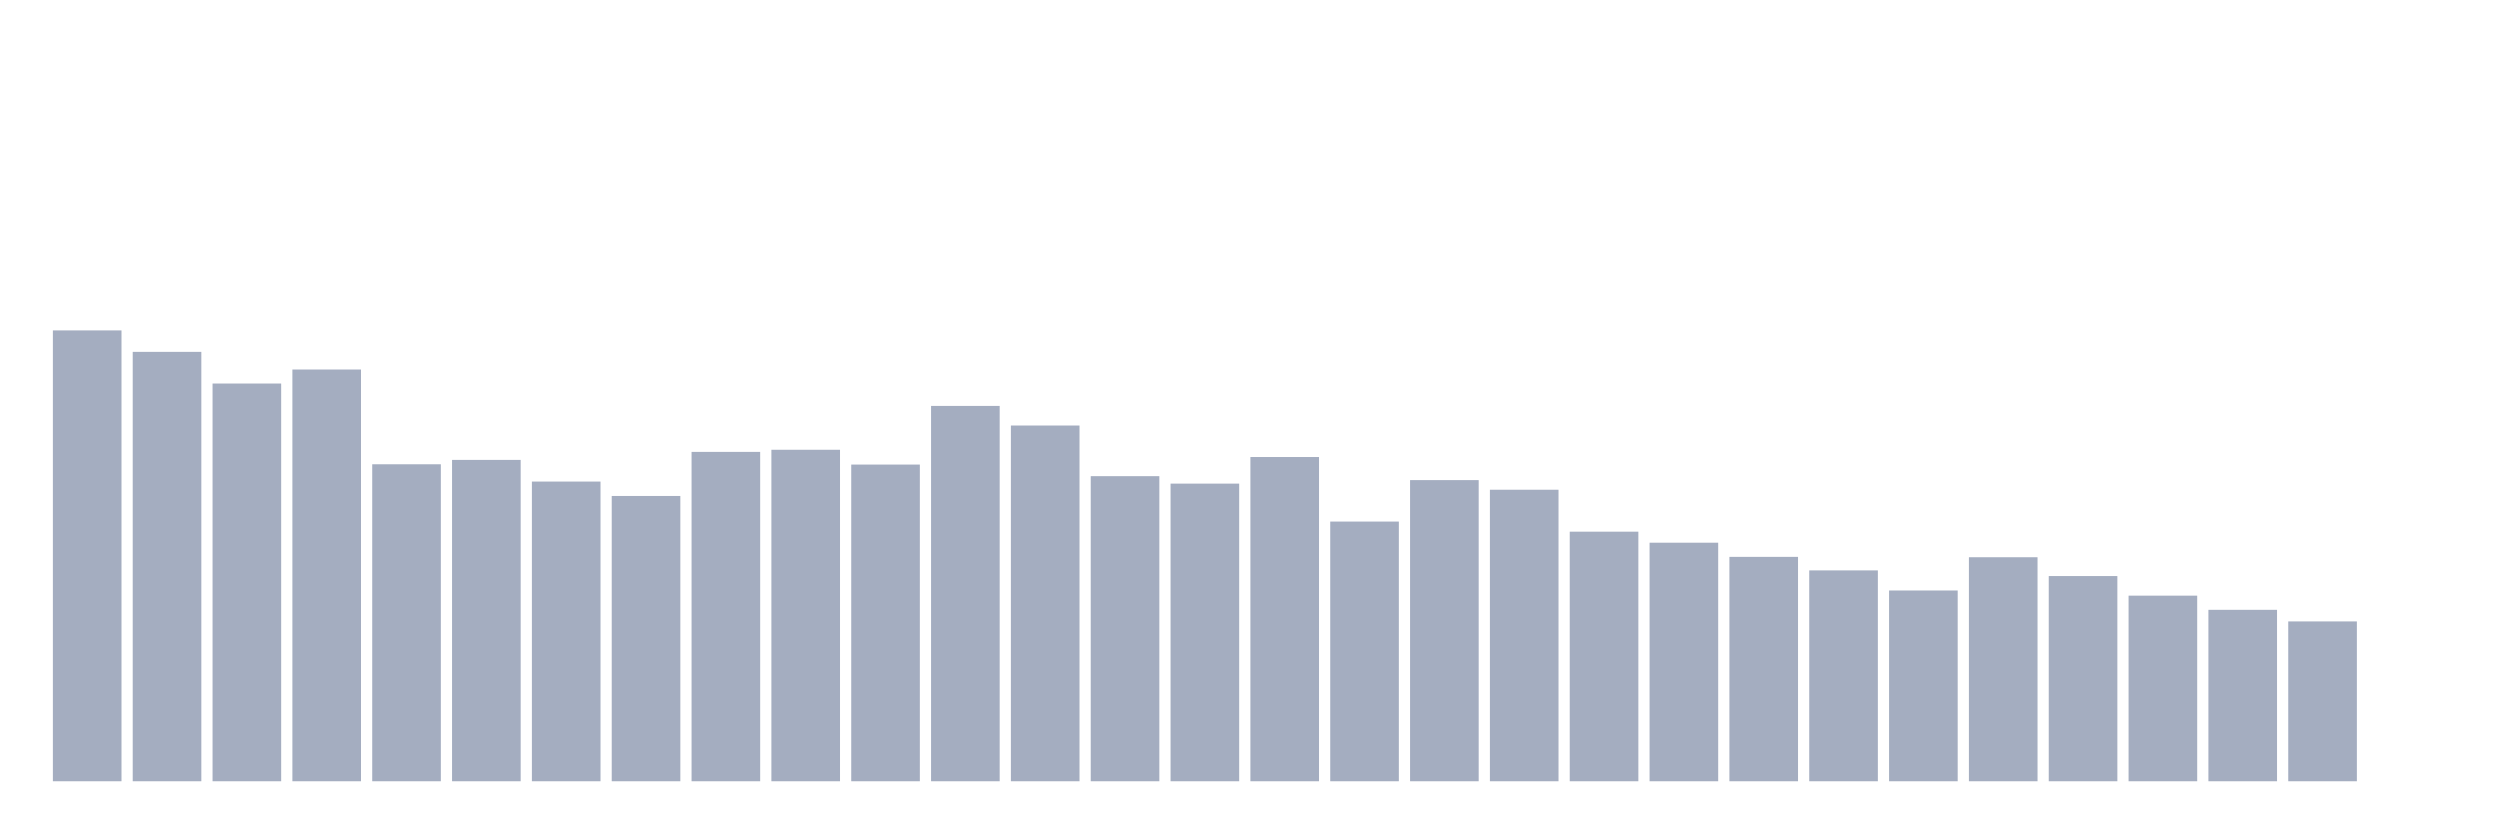
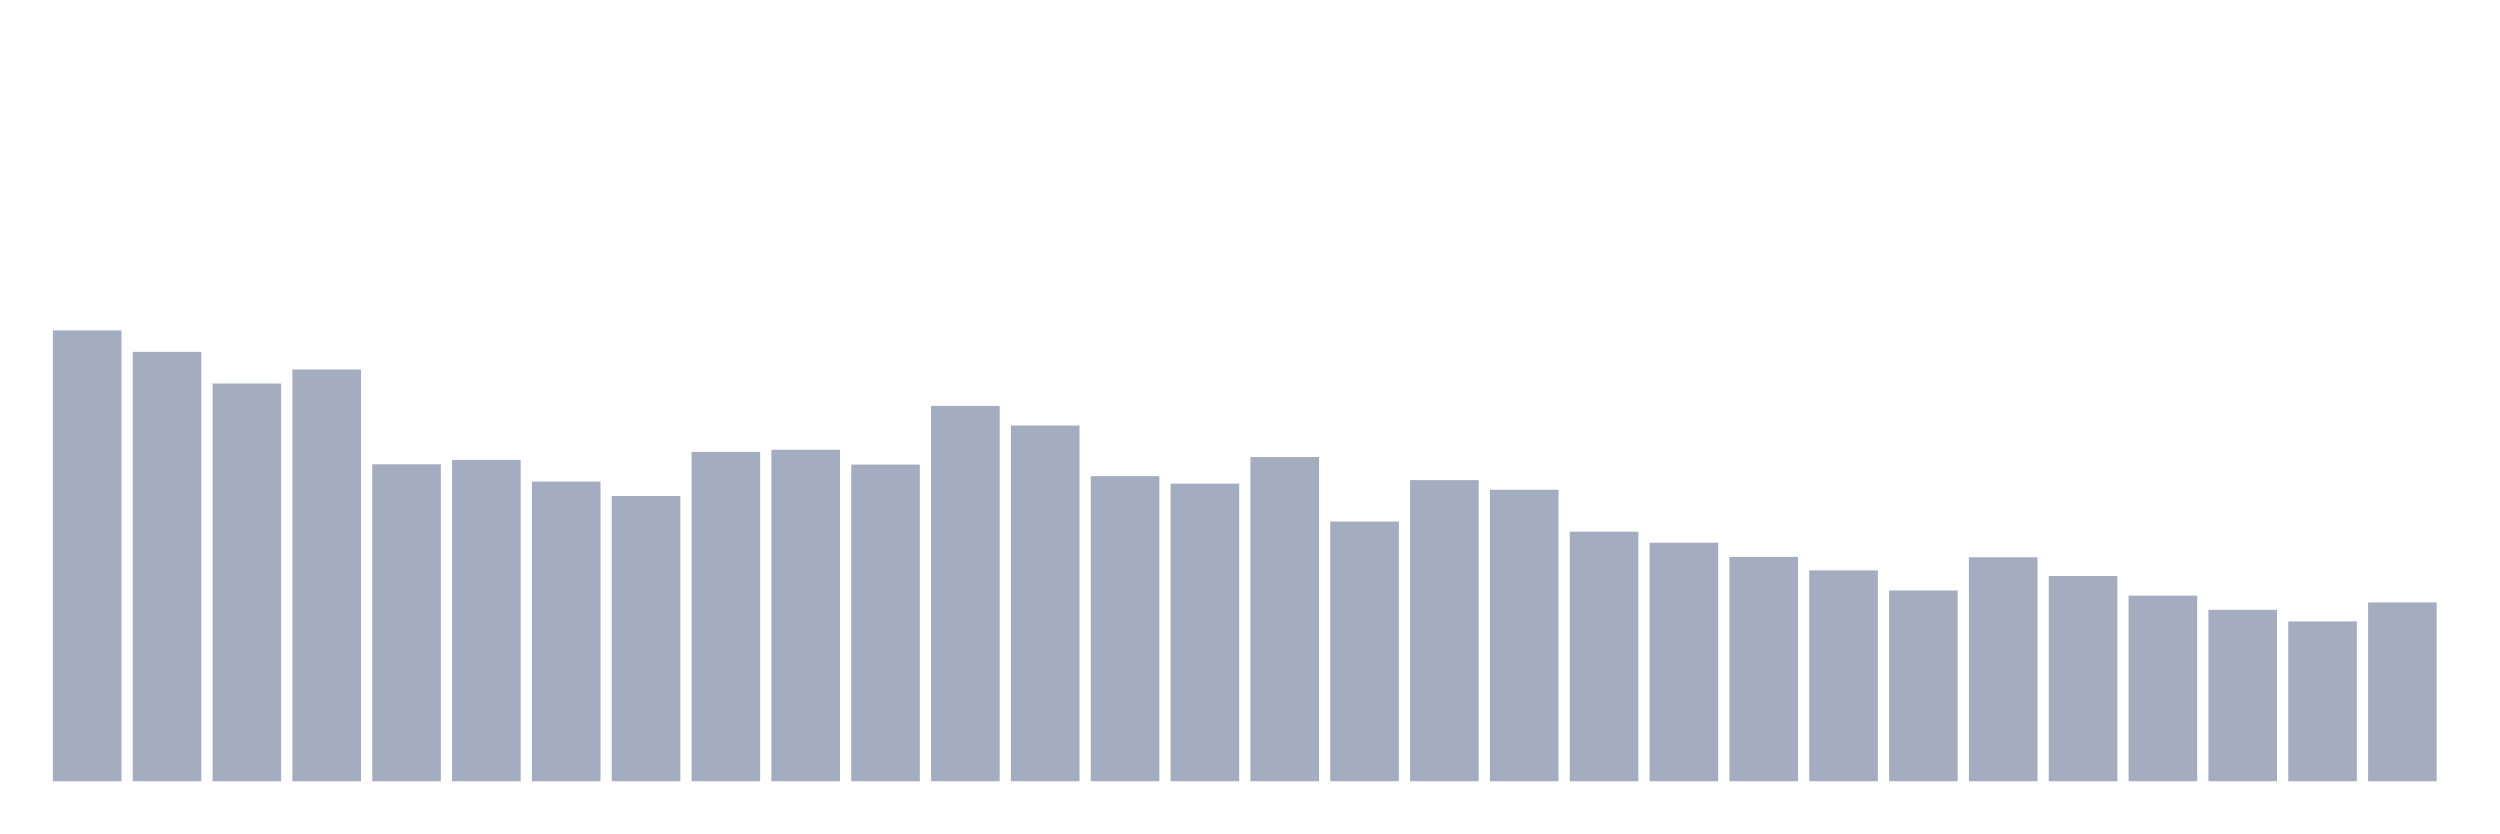
<svg xmlns="http://www.w3.org/2000/svg" viewBox="0 0 480 160">
  <g transform="translate(10,10)">
    <rect class="bar" x="0.153" width="13.175" y="53.438" height="86.562" fill="rgb(164,173,192)" />
    <rect class="bar" x="15.482" width="13.175" y="57.558" height="82.442" fill="rgb(164,173,192)" />
    <rect class="bar" x="30.81" width="13.175" y="63.637" height="76.363" fill="rgb(164,173,192)" />
    <rect class="bar" x="46.138" width="13.175" y="60.948" height="79.052" fill="rgb(164,173,192)" />
    <rect class="bar" x="61.466" width="13.175" y="79.14" height="60.86" fill="rgb(164,173,192)" />
    <rect class="bar" x="76.794" width="13.175" y="78.301" height="61.699" fill="rgb(164,173,192)" />
    <rect class="bar" x="92.123" width="13.175" y="82.459" height="57.541" fill="rgb(164,173,192)" />
    <rect class="bar" x="107.451" width="13.175" y="85.226" height="54.774" fill="rgb(164,173,192)" />
    <rect class="bar" x="122.779" width="13.175" y="76.762" height="63.238" fill="rgb(164,173,192)" />
    <rect class="bar" x="138.107" width="13.175" y="76.355" height="63.645" fill="rgb(164,173,192)" />
    <rect class="bar" x="153.436" width="13.175" y="79.197" height="60.803" fill="rgb(164,173,192)" />
    <rect class="bar" x="168.764" width="13.175" y="67.936" height="72.064" fill="rgb(164,173,192)" />
    <rect class="bar" x="184.092" width="13.175" y="71.7" height="68.3" fill="rgb(164,173,192)" />
    <rect class="bar" x="199.42" width="13.175" y="81.423" height="58.577" fill="rgb(164,173,192)" />
    <rect class="bar" x="214.748" width="13.175" y="82.854" height="57.146" fill="rgb(164,173,192)" />
    <rect class="bar" x="230.077" width="13.175" y="77.748" height="62.252" fill="rgb(164,173,192)" />
    <rect class="bar" x="245.405" width="13.175" y="90.141" height="49.859" fill="rgb(164,173,192)" />
    <rect class="bar" x="260.733" width="13.175" y="82.18" height="57.82" fill="rgb(164,173,192)" />
    <rect class="bar" x="276.061" width="13.175" y="84.03" height="55.97" fill="rgb(164,173,192)" />
    <rect class="bar" x="291.39" width="13.175" y="92.08" height="47.92" fill="rgb(164,173,192)" />
    <rect class="bar" x="306.718" width="13.175" y="94.198" height="45.802" fill="rgb(164,173,192)" />
    <rect class="bar" x="322.046" width="13.175" y="96.919" height="43.081" fill="rgb(164,173,192)" />
    <rect class="bar" x="337.374" width="13.175" y="99.514" height="40.486" fill="rgb(164,173,192)" />
    <rect class="bar" x="352.702" width="13.175" y="103.373" height="36.627" fill="rgb(164,173,192)" />
    <rect class="bar" x="368.031" width="13.175" y="96.989" height="43.011" fill="rgb(164,173,192)" />
    <rect class="bar" x="383.359" width="13.175" y="100.601" height="39.399" fill="rgb(164,173,192)" />
    <rect class="bar" x="398.687" width="13.175" y="104.365" height="35.635" fill="rgb(164,173,192)" />
    <rect class="bar" x="414.015" width="13.175" y="107.087" height="32.913" fill="rgb(164,173,192)" />
    <rect class="bar" x="429.344" width="13.175" y="109.313" height="30.687" fill="rgb(164,173,192)" />
-     <rect class="bar" x="444.672" width="13.175" y="140" height="0" fill="rgb(164,173,192)" />
+     <rect class="bar" x="444.672" width="13.175" y="105.663" height="34.337" fill="rgb(164,173,192)" />
  </g>
</svg>
